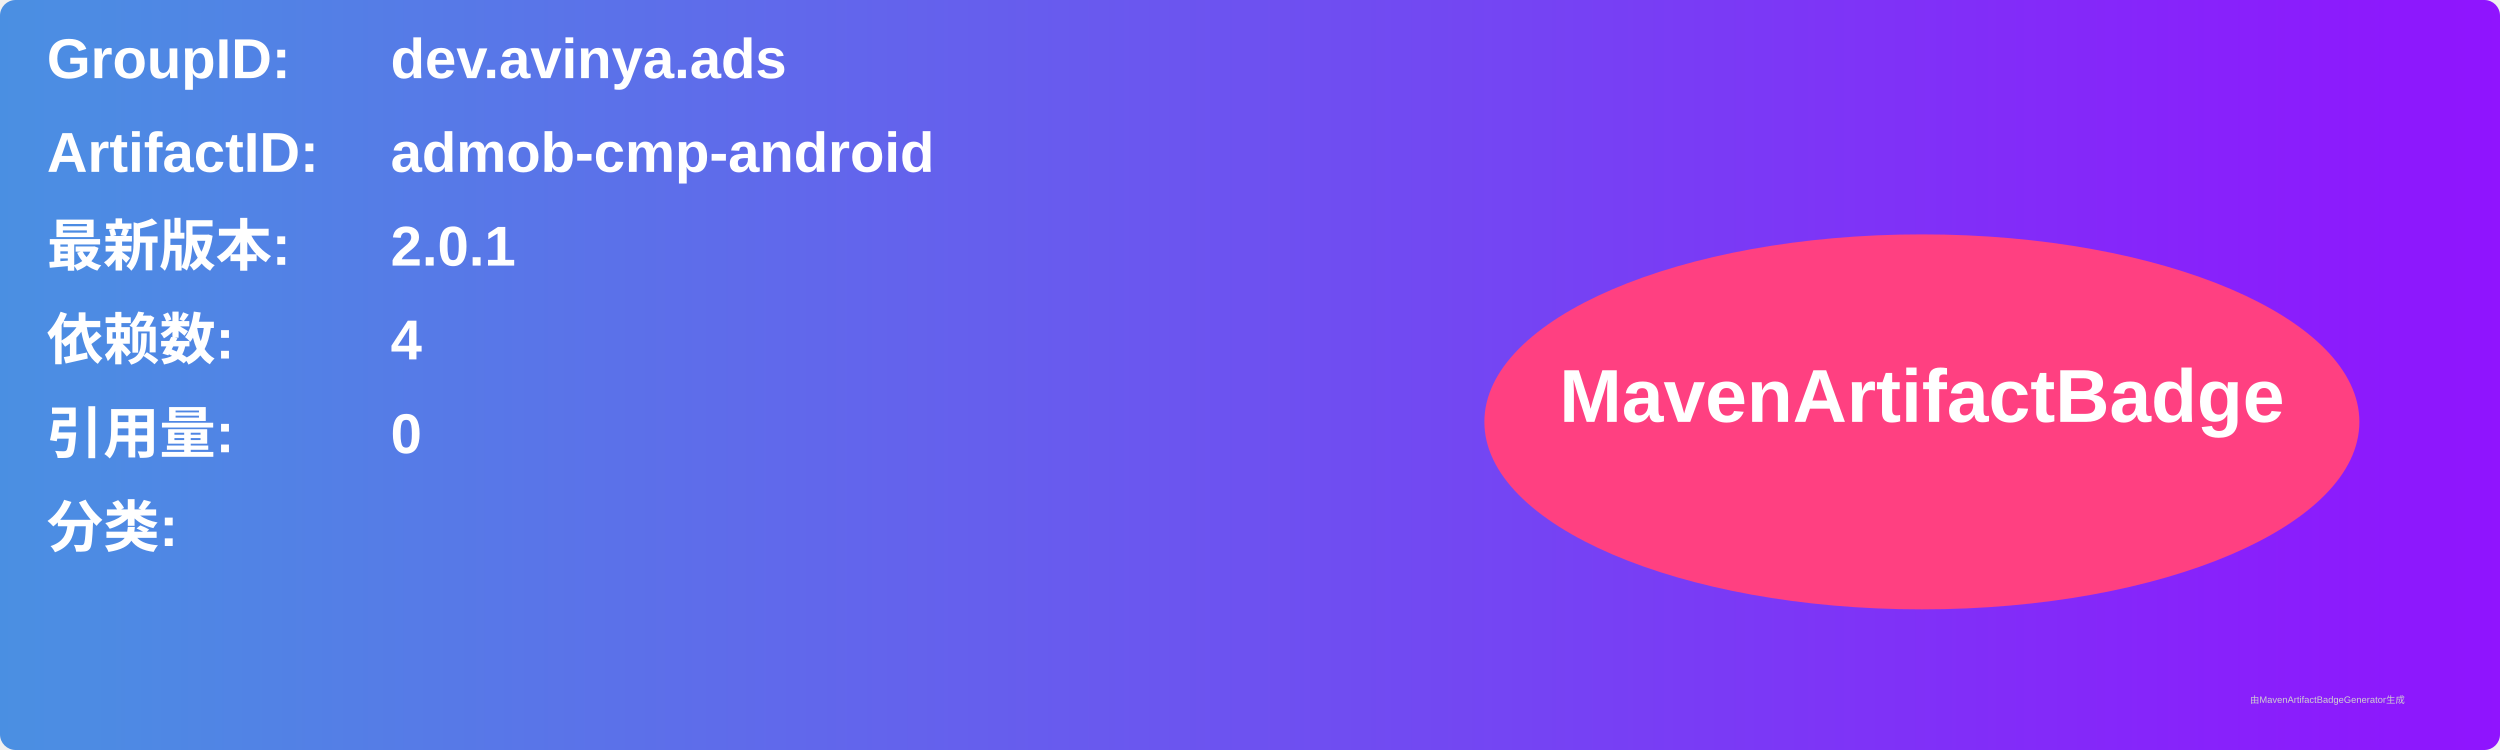
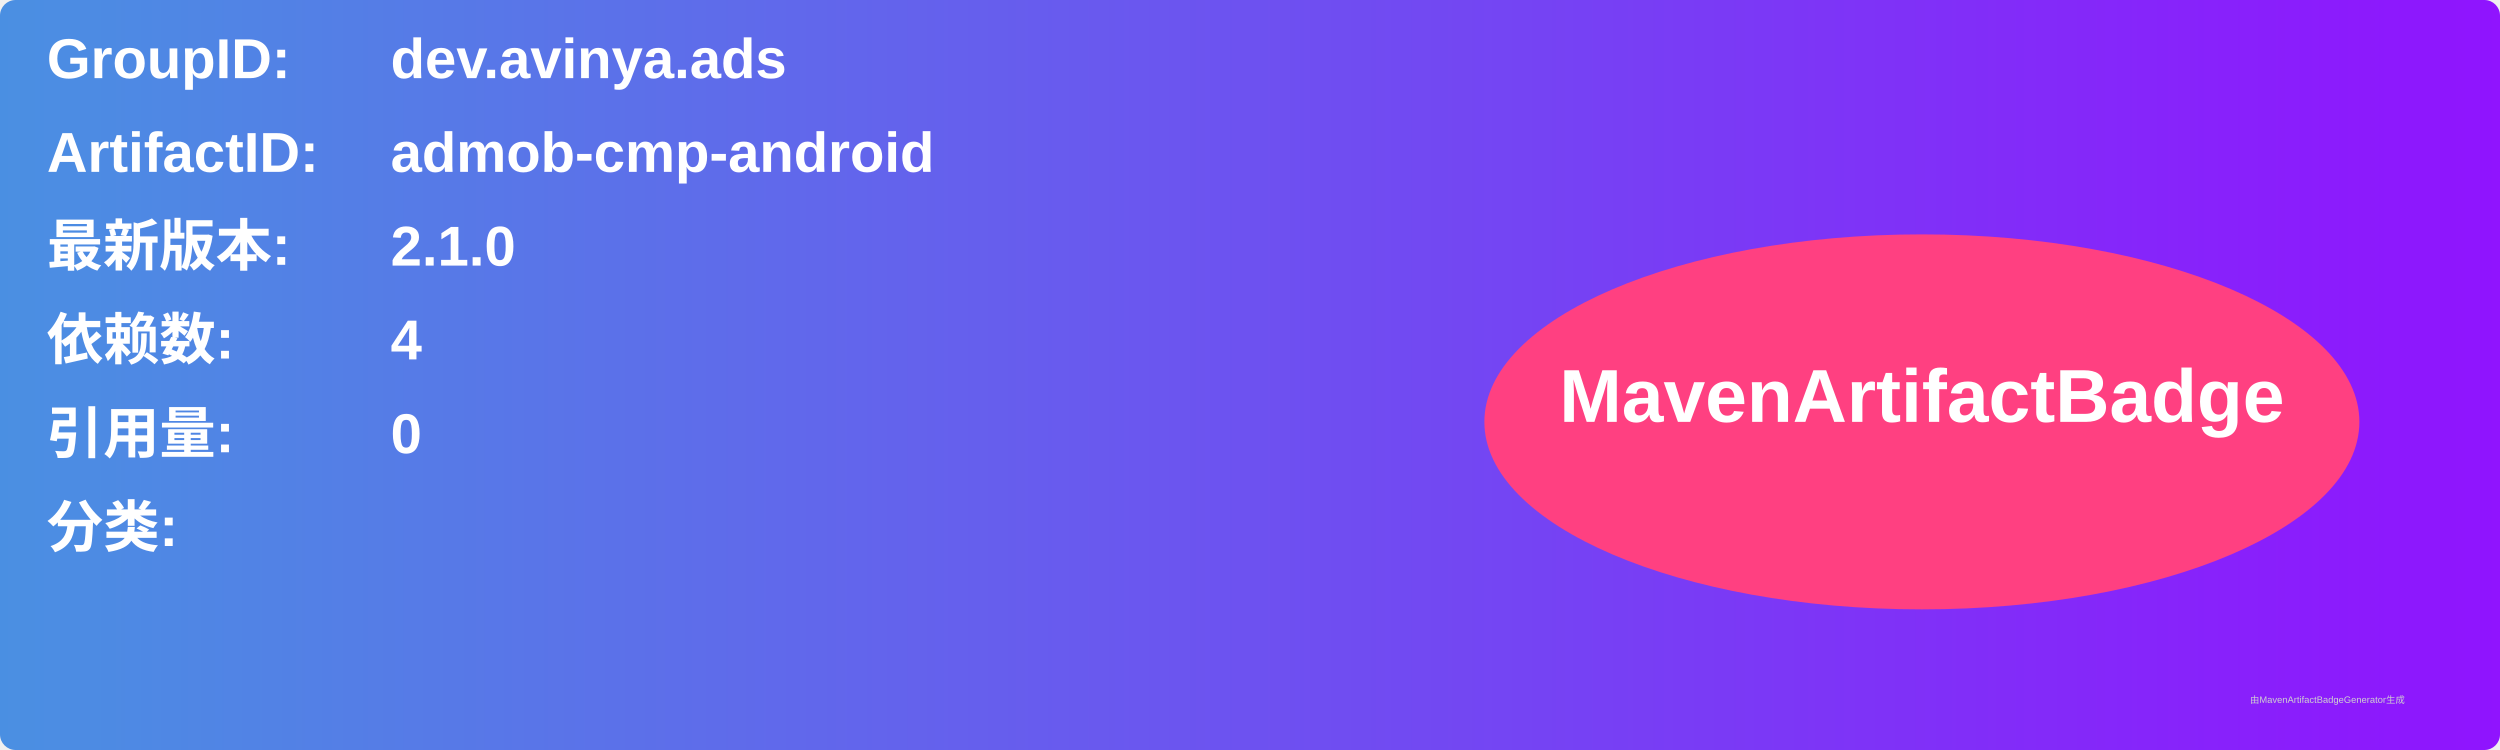
<svg xmlns="http://www.w3.org/2000/svg" width="800" height="240" viewBox="0 0 800 240">
  <linearGradient id="grad" x1="0%" y1="0%" x2="100%" y2="0%">
    <stop offset="0%" stop-color="#4a90e2" />
    <stop offset="100%" stop-color="#9013fe" />
  </linearGradient>
  <rect width="100%" height="100%" rx="5" ry="5" fill="url(#grad)" />
  <g transform="translate(15, 15)">
    <text x="0" y="10" font-family="Arial" font-size="18" fill="white" font-weight="bold" width="260">GroupID:</text>
    <text x="110" y="10" font-family="Arial" font-size="18" fill="white" font-weight="bold" width="460">dev.avinya.ads</text>
    <text x="0" y="40" font-family="Arial" font-size="18" fill="white" font-weight="bold" width="260">ArtifactID:</text>
    <text x="110" y="40" font-family="Arial" font-size="18" fill="white" font-weight="bold" width="460">admob-cmp-android</text>
    <text x="0" y="70" font-family="Arial" font-size="18" fill="white" font-weight="bold">最新版本:</text>
    <text x="110" y="70" font-family="Arial" font-size="18" fill="white" font-weight="bold">
-       <tspan font-weight="bold">2.0.1</tspan>
+       <tspan font-weight="bold">2.1.0</tspan>
    </text>
    <text x="0" y="100" font-family="Arial" font-size="18" fill="white" font-weight="bold">依赖数: </text>
    <text x="110" y="100" font-family="Arial" font-size="18" fill="white">
      <tspan font-weight="bold">4</tspan>
    </text>
    <text x="0" y="130" font-family="Arial" font-size="18" fill="white" font-weight="bold">引用量: </text>
    <text x="110" y="130" font-family="Arial" font-size="18" fill="white">
      <tspan font-weight="bold">0</tspan>
    </text>
    <text x="0" y="160" font-family="Arial" font-size="18" fill="white" font-weight="bold">分类:</text>
    <text x="10" y="190" font-family="Arial" font-size="10" fill="white">
      <tspan font-weight="bold" />
    </text>
    <ellipse cx="600" cy="120" rx="140" ry="60" fill="#ff4081" />
    <text x="600" y="120" text-anchor="middle" font-family="Arial" font-size="24" fill="white" font-weight="bold">MavenArtifactBadge</text>
  </g>
  <text x="720" y="225" font-family="Arial" font-size="3" fill="#d0d0d0">由MavenArtifactBadgeGenerator生成</text>
</svg>
